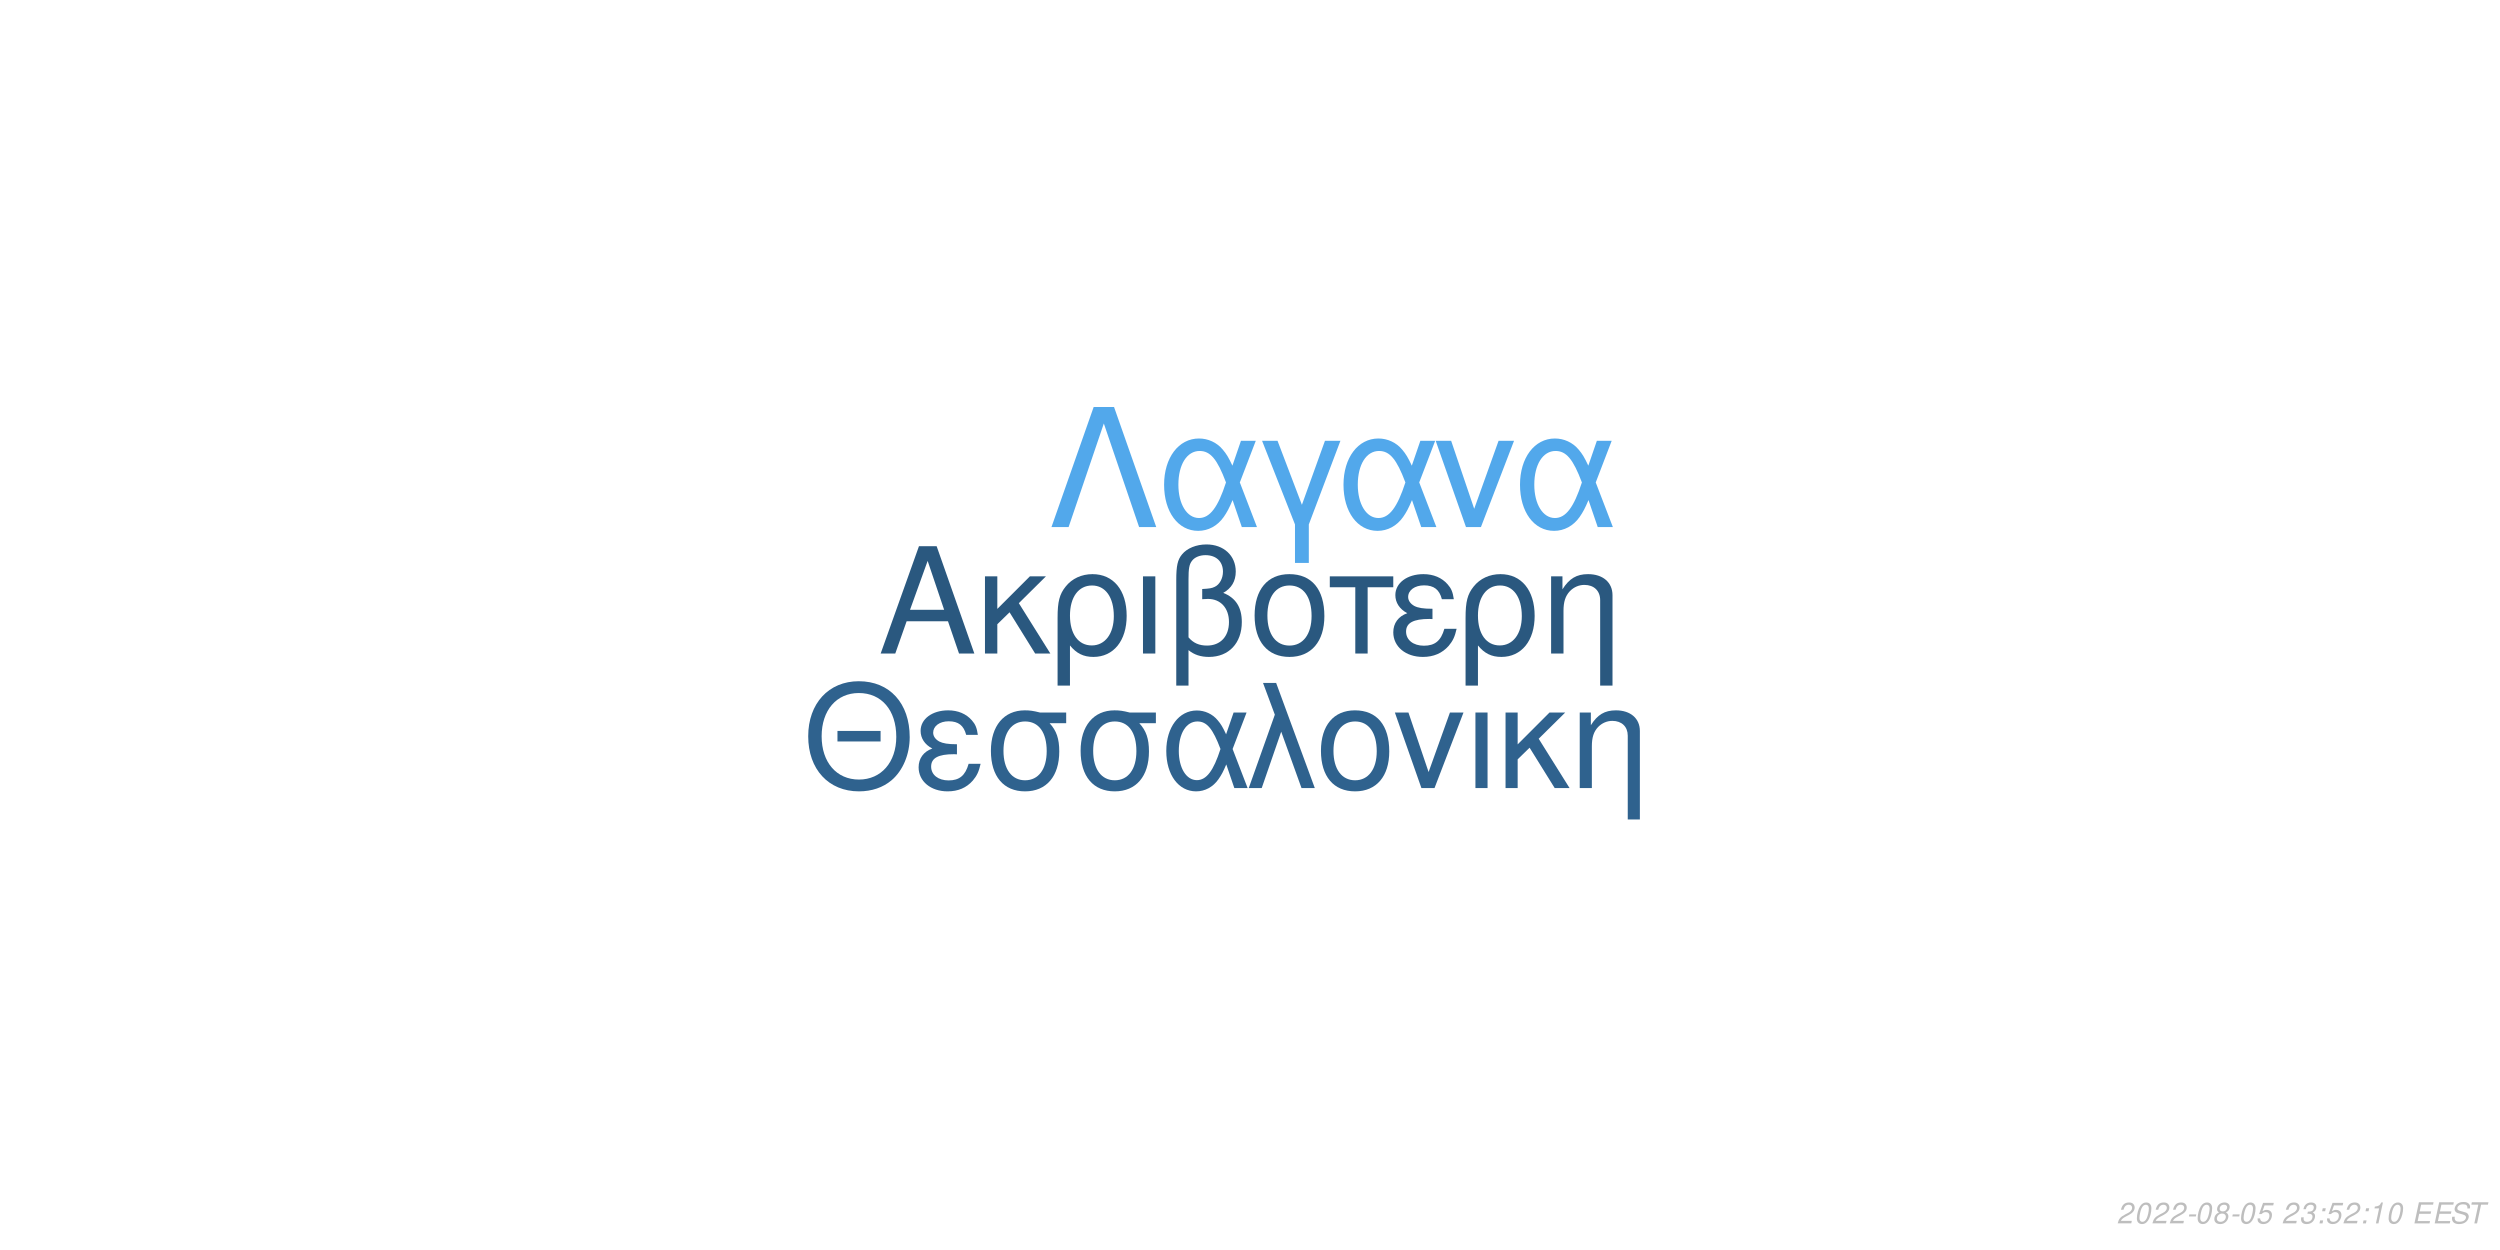
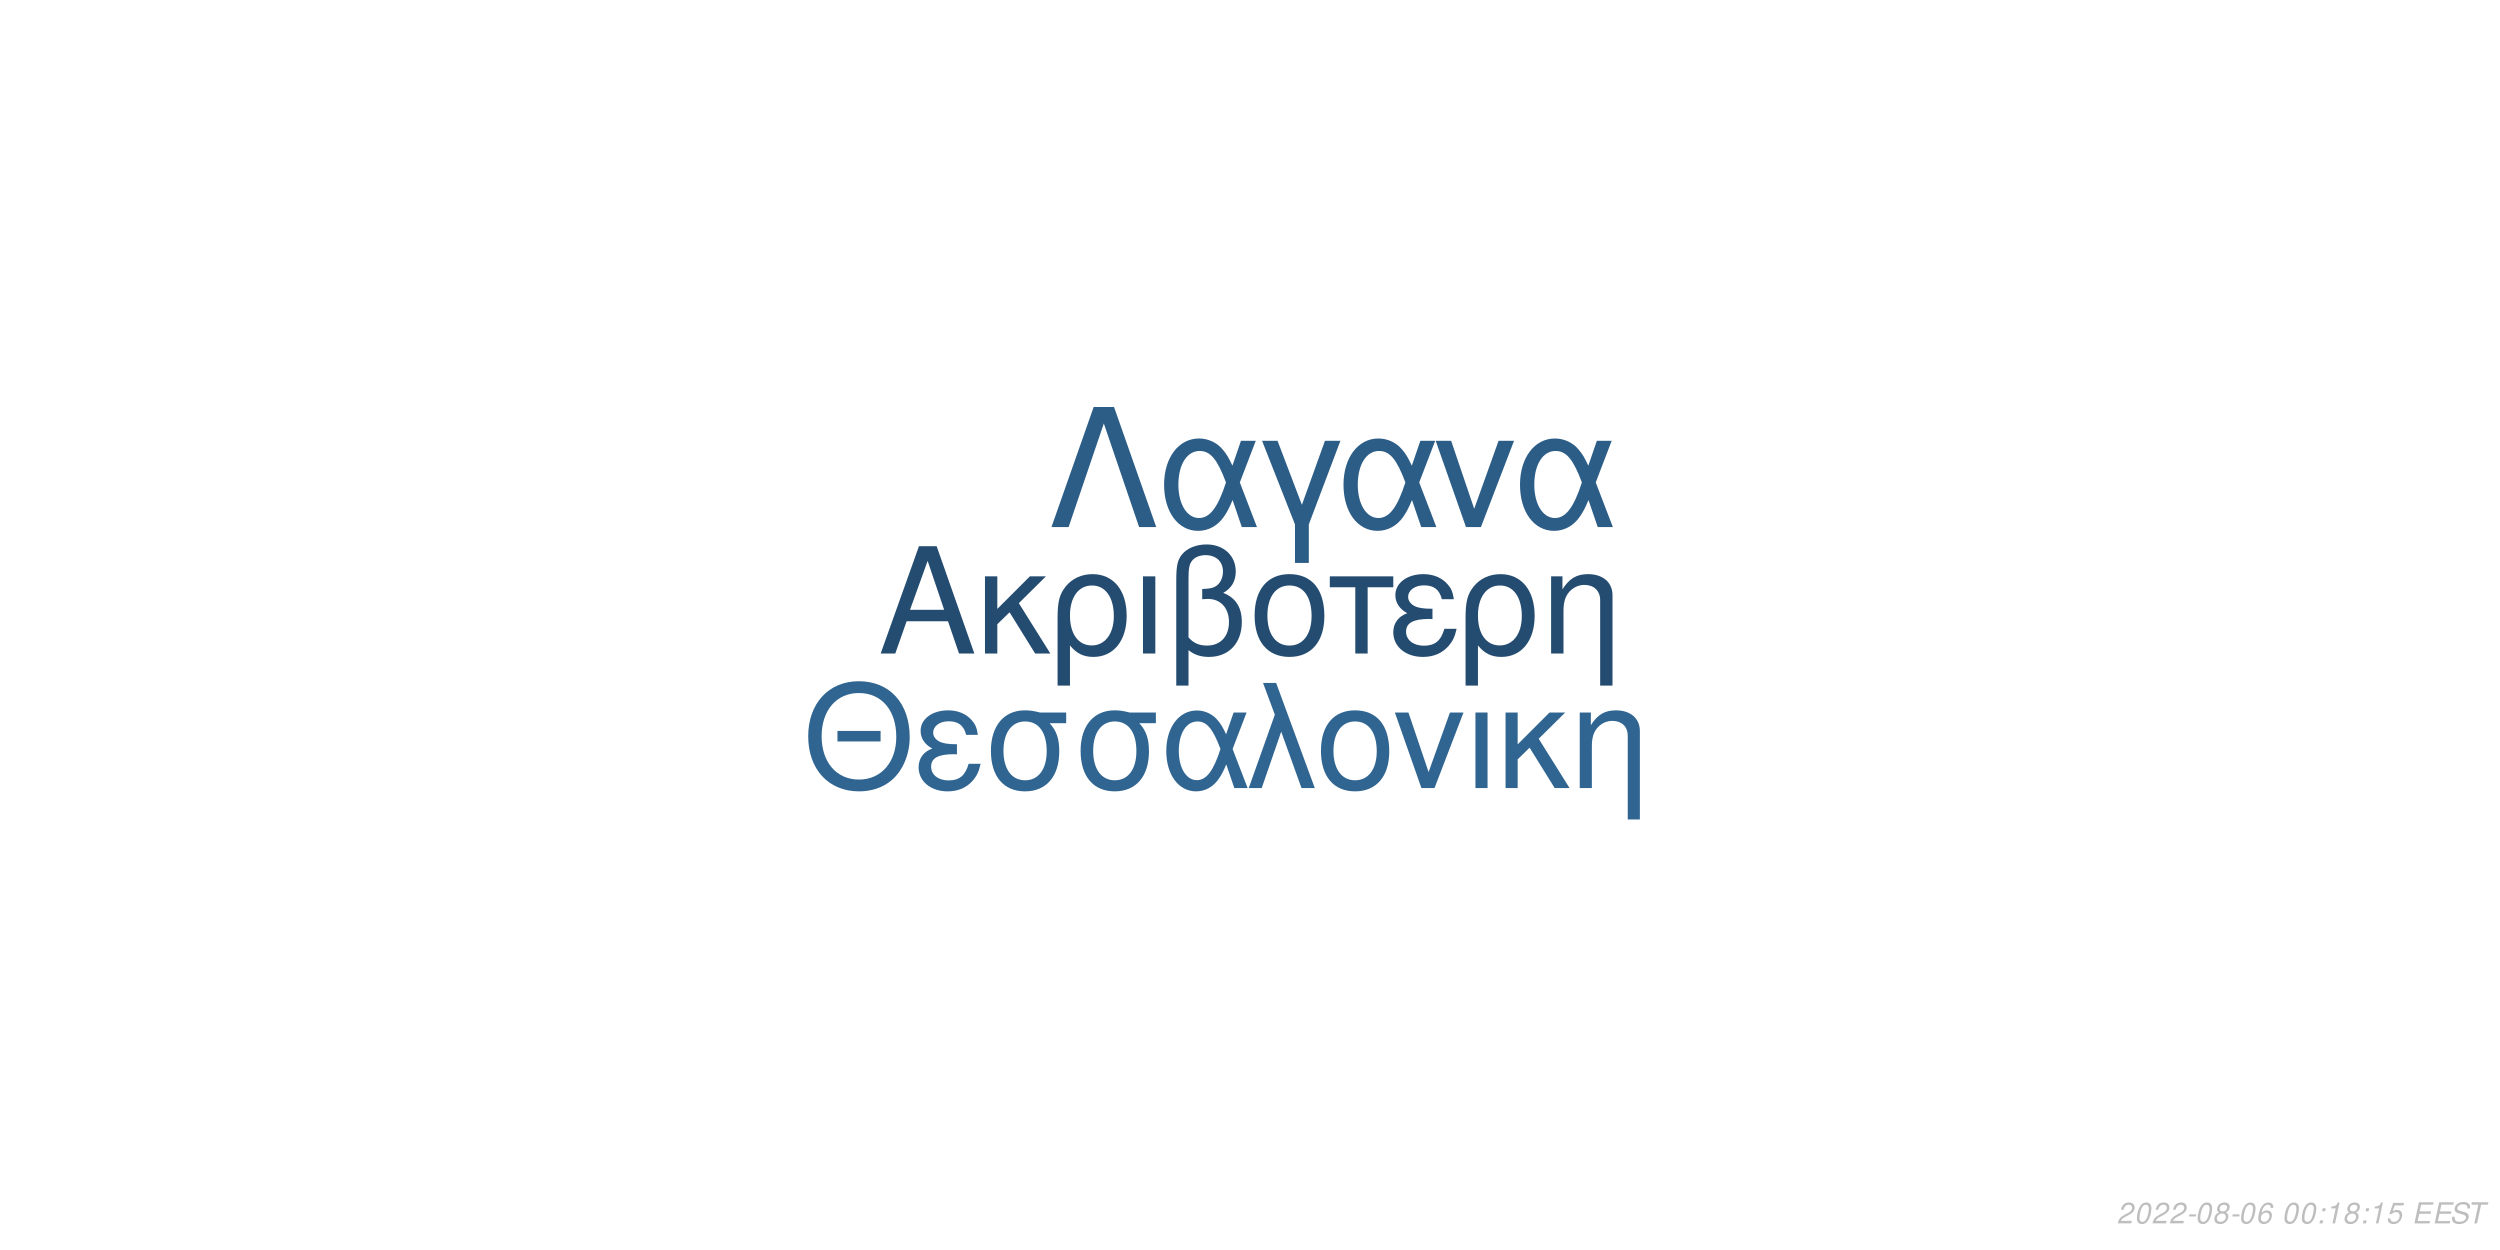
<svg xmlns="http://www.w3.org/2000/svg" xmlns:xlink="http://www.w3.org/1999/xlink" width="864pt" height="432pt" viewBox="0 0 864 432" version="1.1">
  <defs>
    <g>
      <symbol overflow="visible" id="glyph0-0">
        <path style="stroke:none;" d="" />
      </symbol>
      <symbol overflow="visible" id="glyph0-1">
        <path style="stroke:none;" d="M 24.125 -11.141 L 27.938 0 L 33.234 0 L 20.203 -37.094 L 14.094 -37.094 L 0.859 0 L 5.906 0 L 9.828 -11.141 Z M 22.797 -15.109 L 11 -15.109 L 17.094 -32.016 Z M 22.797 -15.109 " />
      </symbol>
      <symbol overflow="visible" id="glyph0-2">
        <path style="stroke:none;" d="M 7.172 -15.422 L 7.172 -26.672 L 2.906 -26.672 L 2.906 0 L 7.172 0 L 7.172 -10.125 L 11.406 -14.25 L 20.25 0 L 25.5 0 L 14.609 -17.406 L 23.969 -26.672 L 18.422 -26.672 Z M 7.172 -15.422 " />
      </symbol>
      <symbol overflow="visible" id="glyph0-3">
        <path style="stroke:none;" d="M 3 11.094 L 7.281 11.094 L 7.281 -2.797 C 9.516 -0.047 11.953 1.172 15.375 1.172 C 22.344 1.172 26.875 -4.422 26.875 -13.031 C 26.875 -21.891 22.297 -27.438 15.062 -27.438 C 11.297 -27.438 7.984 -25.906 5.797 -23.156 C 3.672 -20.516 3 -17.969 3 -12.359 Z M 14.906 -23.516 C 19.547 -23.516 22.438 -19.438 22.438 -12.922 C 22.438 -6.812 19.391 -2.797 14.812 -2.797 C 10.172 -2.797 7.281 -6.766 7.281 -13.125 C 7.281 -19.484 10.234 -23.516 14.906 -23.516 Z M 14.906 -23.516 " />
      </symbol>
      <symbol overflow="visible" id="glyph0-4">
        <path style="stroke:none;" d="M 3.516 0 L 7.781 0 L 7.781 -26.672 L 3.516 -26.672 Z M 3.516 0 " />
      </symbol>
      <symbol overflow="visible" id="glyph0-5">
        <path style="stroke:none;" d="M 4.016 11.094 L 8.25 11.094 L 8.25 -1.172 C 10.172 0.406 12.422 1.172 15.312 1.172 C 22.188 1.172 26.672 -3.609 26.672 -10.891 C 26.672 -15.984 24.578 -19.234 20.25 -20.969 C 23.109 -22.547 24.578 -25.031 24.578 -28.344 C 24.578 -33.844 20.406 -37.703 14.453 -37.703 C 10.938 -37.703 7.734 -36.391 6 -34.25 C 4.484 -32.422 4.016 -30.328 4.016 -25.391 Z M 8.25 -25.656 C 8.25 -29.359 8.5 -30.844 9.469 -32.062 C 10.375 -33.281 12.156 -34 14.094 -34 C 17.812 -34 20.156 -31.812 20.156 -28.297 C 20.156 -25.953 18.984 -23.812 17.297 -23.047 C 16.281 -22.547 15.469 -22.438 12.984 -22.297 L 12.984 -18.781 C 13.734 -18.828 14.344 -18.875 14.969 -18.875 C 19.344 -18.875 22.234 -15.719 22.234 -10.891 C 22.234 -5.906 19.281 -2.75 14.656 -2.75 C 11.953 -2.75 9.922 -3.609 8.25 -5.594 Z M 8.25 -25.656 " />
      </symbol>
      <symbol overflow="visible" id="glyph0-6">
        <path style="stroke:none;" d="M 14.094 -27.438 C 6.562 -27.438 2.094 -22.094 2.094 -13.125 C 2.094 -4.125 6.562 1.172 14.141 1.172 C 21.672 1.172 26.203 -4.172 26.203 -12.922 C 26.203 -22.188 21.828 -27.438 14.094 -27.438 Z M 14.141 -23.516 C 18.938 -23.516 21.781 -19.594 21.781 -12.984 C 21.781 -6.672 18.828 -2.75 14.141 -2.75 C 9.422 -2.75 6.516 -6.672 6.516 -13.125 C 6.516 -19.594 9.422 -23.516 14.141 -23.516 Z M 14.141 -23.516 " />
      </symbol>
      <symbol overflow="visible" id="glyph0-7">
        <path style="stroke:none;" d="M 7.891 0 L 12.156 0 L 12.156 -22.906 L 21.016 -22.906 L 21.016 -26.672 L -0.922 -26.672 L -0.922 -22.906 L 7.891 -22.906 Z M 7.891 0 " />
      </symbol>
      <symbol overflow="visible" id="glyph0-8">
        <path style="stroke:none;" d="M 14.562 -15.469 C 11.344 -15.469 9.562 -15.781 8.297 -16.438 C 6.922 -17.203 6.156 -18.328 6.156 -19.547 C 6.156 -21.891 8.453 -23.562 11.656 -23.562 C 15.062 -23.562 16.953 -22.094 17.812 -18.781 L 21.938 -18.781 C 21.578 -21.266 21.062 -22.5 19.797 -23.922 C 17.812 -26.203 14.906 -27.438 11.453 -27.438 C 5.797 -27.438 1.734 -24.375 1.734 -20.203 C 1.734 -17.609 3.156 -15.375 5.859 -13.938 C 2.797 -12.875 1.016 -10.484 1.016 -7.328 C 1.016 -2.391 5.297 1.172 11.25 1.172 C 14.969 1.172 17.906 -0.109 20.156 -2.641 C 21.578 -4.328 22.297 -5.797 22.906 -8.547 L 18.672 -8.547 C 17.5 -4.422 15.422 -2.703 11.609 -2.703 C 7.938 -2.703 5.438 -4.688 5.438 -7.578 C 5.438 -10.578 7.938 -11.953 13.484 -11.953 C 13.641 -11.953 14.094 -11.953 14.562 -11.906 Z M 14.562 -15.469 " />
      </symbol>
      <symbol overflow="visible" id="glyph0-9">
        <path style="stroke:none;" d="M 3.562 -26.672 L 3.562 0 L 7.844 0 L 7.844 -14.703 C 7.844 -17.906 8.5 -19.891 10.031 -21.531 C 11.406 -22.953 13.188 -23.719 15.062 -23.719 C 18.375 -23.719 20.516 -21.672 20.516 -18.469 L 20.516 11.094 L 24.781 11.094 L 24.781 -20.156 C 24.781 -24.578 21.469 -27.438 16.328 -27.438 C 12.359 -27.438 9.828 -25.906 7.484 -22.188 L 7.484 -26.672 Z M 3.562 -26.672 " />
      </symbol>
      <symbol overflow="visible" id="glyph1-0">
        <path style="stroke:none;" d="" />
      </symbol>
      <symbol overflow="visible" id="glyph1-1">
        <path style="stroke:none;" d="M 26.859 -19.734 L 11.953 -19.734 L 11.953 -16.094 L 26.859 -16.094 Z M 19.328 -36.922 C 8.922 -36.922 1.844 -29.25 1.844 -17.891 C 1.844 -6.484 8.875 1.141 19.391 1.141 C 23.812 1.141 27.703 -0.203 30.641 -2.688 C 34.578 -6.031 36.922 -11.656 36.922 -17.594 C 36.922 -29.297 30 -36.922 19.328 -36.922 Z M 19.328 -32.844 C 27.203 -32.844 32.281 -26.906 32.281 -17.688 C 32.281 -8.922 27.062 -2.938 19.391 -2.938 C 11.609 -2.938 6.484 -8.922 6.484 -17.891 C 6.484 -26.859 11.609 -32.844 19.328 -32.844 Z M 19.328 -32.844 " />
      </symbol>
      <symbol overflow="visible" id="glyph1-2">
        <path style="stroke:none;" d="M 14.25 -15.141 C 11.109 -15.141 9.375 -15.453 8.125 -16.094 C 6.781 -16.844 6.031 -17.938 6.031 -19.141 C 6.031 -21.422 8.266 -23.078 11.406 -23.078 C 14.75 -23.078 16.594 -21.625 17.438 -18.391 L 21.469 -18.391 C 21.125 -20.828 20.625 -22.031 19.391 -23.422 C 17.438 -25.656 14.594 -26.859 11.219 -26.859 C 5.688 -26.859 1.688 -23.875 1.688 -19.781 C 1.688 -17.234 3.094 -15.047 5.734 -13.656 C 2.734 -12.609 1 -10.266 1 -7.172 C 1 -2.344 5.188 1.141 11.016 1.141 C 14.656 1.141 17.547 -0.094 19.734 -2.594 C 21.125 -4.234 21.828 -5.688 22.422 -8.375 L 18.281 -8.375 C 17.141 -4.328 15.094 -2.641 11.359 -2.641 C 7.766 -2.641 5.328 -4.578 5.328 -7.422 C 5.328 -10.359 7.766 -11.703 13.203 -11.703 C 13.359 -11.703 13.797 -11.703 14.25 -11.656 Z M 14.25 -15.141 " />
      </symbol>
      <symbol overflow="visible" id="glyph1-3">
        <path style="stroke:none;" d="M 29 -26.109 L 19.938 -26.109 C 17.594 -26.703 16.438 -26.859 14.703 -26.859 C 7.469 -26.859 2.984 -21.469 2.984 -12.859 C 2.984 -4.031 7.375 1.141 14.797 1.141 C 22.172 1.141 26.609 -4.078 26.609 -12.656 C 26.609 -17.047 25.656 -19.828 23.266 -22.422 L 29 -22.422 Z M 14.797 -23.016 C 19.531 -23.016 22.266 -19.234 22.266 -12.75 C 22.266 -6.531 19.438 -2.688 14.797 -2.688 C 10.172 -2.688 7.328 -6.531 7.328 -12.859 C 7.328 -19.188 10.172 -23.016 14.797 -23.016 Z M 14.797 -23.016 " />
      </symbol>
      <symbol overflow="visible" id="glyph1-4">
        <path style="stroke:none;" d="M 29.344 -26.109 L 24.859 -26.109 L 22.266 -18.578 C 21.125 -21.031 20.484 -22.125 19.328 -23.469 C 17.547 -25.609 14.906 -26.812 12.156 -26.812 C 5.984 -26.812 1.594 -20.984 1.594 -12.812 C 1.594 -4.578 5.828 1.141 11.906 1.141 C 14.953 1.141 17.734 -0.344 19.625 -3.047 C 20.672 -4.531 21.281 -5.688 22.328 -8.172 L 25.109 0 L 29.703 0 L 24.516 -13.5 Z M 20.328 -13.5 C 17.891 -5.922 15.453 -2.734 12.156 -2.734 C 8.516 -2.734 5.922 -6.922 5.922 -12.812 C 5.922 -18.938 8.516 -23.016 12.359 -23.016 C 15.594 -23.016 17.688 -20.531 20.328 -13.5 Z M 20.328 -13.5 " />
      </symbol>
      <symbol overflow="visible" id="glyph1-5">
        <path style="stroke:none;" d="M 1.094 0 L 5.578 0 L 12.312 -19.484 L 19.328 0 L 23.922 0 L 10.562 -36.328 L 6.031 -36.328 L 10.109 -25.359 Z M 1.094 0 " />
      </symbol>
      <symbol overflow="visible" id="glyph1-6">
        <path style="stroke:none;" d="M 13.797 -26.859 C 6.422 -26.859 2.047 -21.625 2.047 -12.859 C 2.047 -4.031 6.422 1.141 13.859 1.141 C 21.234 1.141 25.656 -4.078 25.656 -12.656 C 25.656 -21.719 21.375 -26.859 13.797 -26.859 Z M 13.859 -23.016 C 18.531 -23.016 21.328 -19.188 21.328 -12.703 C 21.328 -6.531 18.438 -2.688 13.859 -2.688 C 9.219 -2.688 6.375 -6.531 6.375 -12.859 C 6.375 -19.188 9.219 -23.016 13.859 -23.016 Z M 13.859 -23.016 " />
      </symbol>
      <symbol overflow="visible" id="glyph1-7">
        <path style="stroke:none;" d="M 14.297 0 L 24.312 -26.109 L 19.625 -26.109 L 12.25 -5.531 L 5.281 -26.109 L 0.594 -26.109 L 9.766 0 Z M 14.297 0 " />
      </symbol>
      <symbol overflow="visible" id="glyph1-8">
        <path style="stroke:none;" d="M 3.438 0 L 7.625 0 L 7.625 -26.109 L 3.438 -26.109 Z M 3.438 0 " />
      </symbol>
      <symbol overflow="visible" id="glyph1-9">
        <path style="stroke:none;" d="M 7.031 -15.094 L 7.031 -26.109 L 2.844 -26.109 L 2.844 0 L 7.031 0 L 7.031 -9.922 L 11.156 -13.953 L 19.828 0 L 24.969 0 L 14.297 -17.047 L 23.469 -26.109 L 18.031 -26.109 Z M 7.031 -15.094 " />
      </symbol>
      <symbol overflow="visible" id="glyph1-10">
        <path style="stroke:none;" d="M 3.484 -26.109 L 3.484 0 L 7.672 0 L 7.672 -14.406 C 7.672 -17.547 8.328 -19.484 9.812 -21.078 C 11.156 -22.469 12.906 -23.219 14.75 -23.219 C 17.984 -23.219 20.078 -21.234 20.078 -18.094 L 20.078 10.859 L 24.266 10.859 L 24.266 -19.734 C 24.266 -24.062 21.031 -26.859 16 -26.859 C 12.109 -26.859 9.609 -25.359 7.328 -21.719 L 7.328 -26.109 Z M 3.484 -26.109 " />
      </symbol>
      <symbol overflow="visible" id="glyph2-0">
        <path style="stroke:none;" d="" />
      </symbol>
      <symbol overflow="visible" id="glyph2-1">
        <path style="stroke:none;" d="M 22.531 -41.484 L 15.484 -41.484 L 0.906 0 L 6.828 0 L 19 -35.797 L 31.188 0 L 37.109 0 Z M 22.531 -41.484 " />
      </symbol>
      <symbol overflow="visible" id="glyph2-2">
        <path style="stroke:none;" d="M 33.516 -29.812 L 28.391 -29.812 L 25.438 -21.219 C 24.125 -24.016 23.391 -25.266 22.078 -26.797 C 20.031 -29.25 17.016 -30.609 13.891 -30.609 C 6.828 -30.609 1.828 -23.953 1.828 -14.625 C 1.828 -5.234 6.656 1.312 13.594 1.312 C 17.078 1.312 20.266 -0.391 22.422 -3.469 C 23.609 -5.172 24.297 -6.484 25.5 -9.328 L 28.688 0 L 33.922 0 L 28 -15.422 Z M 23.219 -15.422 C 20.422 -6.766 17.641 -3.125 13.891 -3.125 C 9.734 -3.125 6.766 -7.906 6.766 -14.625 C 6.766 -21.625 9.734 -26.297 14.109 -26.297 C 17.812 -26.297 20.203 -23.453 23.219 -15.422 Z M 23.219 -15.422 " />
      </symbol>
      <symbol overflow="visible" id="glyph2-3">
        <path style="stroke:none;" d="M 12.062 12.406 L 16.844 12.406 L 16.844 -0.906 L 27.766 -29.812 L 22.422 -29.812 L 14.453 -7.688 L 6.031 -29.812 L 0.688 -29.812 L 12.062 -0.906 Z M 12.062 12.406 " />
      </symbol>
      <symbol overflow="visible" id="glyph2-4">
        <path style="stroke:none;" d="M 16.328 0 L 27.766 -29.812 L 22.422 -29.812 L 14 -6.312 L 6.031 -29.812 L 0.688 -29.812 L 11.156 0 Z M 16.328 0 " />
      </symbol>
      <symbol overflow="visible" id="glyph3-0">
        <path style="stroke:none;" d="" />
      </symbol>
      <symbol overflow="visible" id="glyph3-1">
        <path style="stroke:none;" d="M 5.234 -0.875 L 1.469 -0.875 C 1.641 -1.375 2.203 -1.891 3.109 -2.344 L 4.234 -2.938 C 5.562 -3.625 6.219 -4.469 6.219 -5.484 C 6.219 -5.938 6.062 -6.359 5.797 -6.656 C 5.469 -7.047 4.984 -7.234 4.312 -7.234 C 2.766 -7.234 1.891 -6.453 1.484 -4.734 L 2.375 -4.734 C 2.484 -5.188 2.609 -5.484 2.797 -5.75 C 3.094 -6.203 3.609 -6.453 4.188 -6.453 C 4.891 -6.453 5.344 -6.031 5.344 -5.375 C 5.344 -4.703 4.859 -4.094 4.016 -3.656 L 2.984 -3.125 C 1.234 -2.188 0.797 -1.656 0.344 -0.016 L 5.047 -0.016 Z M 5.234 -0.875 " />
      </symbol>
      <symbol overflow="visible" id="glyph3-2">
        <path style="stroke:none;" d="M 4.203 -7.234 C 3.375 -7.234 2.688 -6.812 2.125 -5.984 C 1.484 -5.047 0.984 -3.188 0.984 -1.734 C 0.984 -1.109 1.172 -0.562 1.484 -0.266 C 1.797 0.047 2.281 0.234 2.766 0.234 C 3.625 0.234 4.281 -0.156 4.859 -1.016 C 5.516 -1.953 6 -3.797 6 -5.266 C 6 -6.5 5.328 -7.234 4.203 -7.234 Z M 4.094 -6.453 C 4.734 -6.453 5.125 -5.984 5.125 -5.156 C 5.125 -4.203 4.781 -2.625 4.406 -1.812 C 3.984 -0.938 3.516 -0.547 2.875 -0.547 C 2.25 -0.547 1.875 -1.031 1.875 -1.828 C 1.875 -2.797 2.203 -4.344 2.594 -5.203 C 2.984 -6.047 3.453 -6.453 4.094 -6.453 Z M 4.094 -6.453 " />
      </symbol>
      <symbol overflow="visible" id="glyph3-3">
        <path style="stroke:none;" d="M 3.516 -3.125 L 1.125 -3.125 L 0.969 -2.406 L 3.359 -2.406 Z M 3.516 -3.125 " />
      </symbol>
      <symbol overflow="visible" id="glyph3-4">
        <path style="stroke:none;" d="M 4.766 -3.797 C 5.078 -3.969 5.234 -4.078 5.438 -4.234 C 5.812 -4.594 6.062 -5.172 6.062 -5.734 C 6.062 -6.625 5.344 -7.234 4.266 -7.234 C 2.812 -7.234 1.703 -6.219 1.703 -4.875 C 1.703 -4.406 1.875 -4.125 2.359 -3.812 C 1.297 -3.312 0.75 -2.516 0.75 -1.469 C 0.75 -0.438 1.547 0.234 2.812 0.234 C 3.656 0.234 4.359 -0.094 4.938 -0.734 C 5.359 -1.234 5.609 -1.859 5.609 -2.438 C 5.609 -3.047 5.312 -3.516 4.766 -3.797 Z M 4.109 -6.453 C 4.797 -6.453 5.188 -6.125 5.188 -5.578 C 5.188 -5.266 5.062 -4.922 4.859 -4.672 C 4.562 -4.312 4.188 -4.156 3.656 -4.156 C 2.984 -4.156 2.594 -4.453 2.594 -4.984 C 2.594 -5.859 3.203 -6.453 4.109 -6.453 Z M 3.453 -3.406 C 4.234 -3.406 4.734 -2.984 4.734 -2.312 C 4.734 -1.312 3.922 -0.547 2.875 -0.547 C 2.125 -0.547 1.625 -0.969 1.625 -1.625 C 1.625 -2.609 2.438 -3.406 3.453 -3.406 Z M 3.453 -3.406 " />
      </symbol>
      <symbol overflow="visible" id="glyph3-5">
-         <path style="stroke:none;" d="M 6.297 -7.094 L 2.594 -7.094 L 1.234 -3.234 L 2.047 -3.234 C 2.656 -3.766 2.938 -3.906 3.531 -3.906 C 4.328 -3.906 4.797 -3.453 4.797 -2.688 C 4.797 -1.438 3.969 -0.547 2.828 -0.547 C 2.031 -0.547 1.609 -0.938 1.578 -1.734 L 0.703 -1.734 L 0.703 -1.516 C 0.703 -0.938 0.844 -0.547 1.188 -0.266 C 1.562 0.062 2.078 0.234 2.703 0.234 C 3.656 0.234 4.391 -0.156 4.984 -0.922 C 5.422 -1.5 5.672 -2.234 5.672 -2.953 C 5.672 -4 4.938 -4.672 3.812 -4.672 C 3.328 -4.672 2.906 -4.547 2.406 -4.234 L 3.109 -6.219 L 6.109 -6.219 Z M 6.297 -7.094 " />
+         <path style="stroke:none;" d="M 6.125 -5.344 L 6.141 -5.625 C 6.141 -6.609 5.453 -7.234 4.391 -7.234 C 3.438 -7.234 2.641 -6.719 2.016 -5.703 C 1.422 -4.781 0.938 -2.953 0.938 -1.688 C 0.938 -0.516 1.688 0.234 2.859 0.234 C 3.703 0.234 4.438 -0.156 5 -0.875 C 5.406 -1.422 5.672 -2.156 5.672 -2.766 C 5.672 -3.812 4.969 -4.5 3.906 -4.5 C 3.234 -4.5 2.672 -4.234 2.094 -3.625 C 2.406 -5.375 3.234 -6.453 4.25 -6.453 C 4.703 -6.453 5.062 -6.234 5.172 -5.844 C 5.203 -5.719 5.234 -5.578 5.25 -5.344 Z M 3.656 -3.734 C 4.344 -3.734 4.797 -3.281 4.797 -2.625 C 4.797 -1.469 3.984 -0.547 2.984 -0.547 C 2.297 -0.547 1.812 -1.047 1.812 -1.766 C 1.812 -2.859 2.625 -3.734 3.656 -3.734 Z M 3.656 -3.734 " />
      </symbol>
      <symbol overflow="visible" id="glyph3-6">
        <path style="stroke:none;" d="" />
      </symbol>
      <symbol overflow="visible" id="glyph3-7">
-         <path style="stroke:none;" d="M 2.922 -3.312 C 3.125 -3.344 3.234 -3.344 3.375 -3.344 C 4.203 -3.344 4.688 -3 4.688 -2.406 C 4.688 -1.312 3.906 -0.547 2.781 -0.547 C 2.047 -0.547 1.594 -0.938 1.594 -1.562 C 1.594 -1.719 1.609 -1.844 1.656 -2.094 L 0.766 -2.094 C 0.734 -1.797 0.719 -1.641 0.719 -1.469 C 0.719 -0.375 1.406 0.234 2.641 0.234 C 3.547 0.234 4.297 -0.078 4.812 -0.656 C 5.266 -1.156 5.562 -1.875 5.562 -2.547 C 5.562 -3.125 5.344 -3.453 4.797 -3.734 C 5.641 -4.234 6.016 -4.844 6.016 -5.734 C 6.016 -6.656 5.312 -7.234 4.203 -7.234 C 3.375 -7.234 2.672 -6.938 2.188 -6.375 C 1.891 -6.031 1.703 -5.641 1.516 -4.906 L 2.391 -4.906 C 2.5 -5.359 2.594 -5.594 2.734 -5.812 C 3.047 -6.234 3.516 -6.453 4.078 -6.453 C 4.734 -6.453 5.141 -6.125 5.141 -5.578 C 5.141 -5.188 5.016 -4.797 4.797 -4.547 C 4.516 -4.234 4 -4.062 3.266 -4.062 L 3.078 -4.062 Z M 2.922 -3.312 " />
+         <path style="stroke:none;" d="M 2.359 -1.031 L 1.312 -1.031 L 1.094 0 L 2.141 0 Z M 3.266 -5.234 L 2.219 -5.234 L 2 -4.203 L 3.047 -4.203 Z M 3.266 -5.234 " />
      </symbol>
      <symbol overflow="visible" id="glyph3-8">
-         <path style="stroke:none;" d="M 2.359 -1.031 L 1.312 -1.031 L 1.094 0 L 2.141 0 Z M 3.266 -5.234 L 2.219 -5.234 L 2 -4.203 L 3.047 -4.203 Z M 3.266 -5.234 " />
+         <path style="stroke:none;" d="M 3.703 -5.188 L 2.594 0 L 3.469 0 L 5.016 -7.234 L 4.438 -7.234 C 3.906 -6.156 3.688 -6.016 2.234 -5.812 L 2.109 -5.188 Z M 3.703 -5.188 " />
      </symbol>
      <symbol overflow="visible" id="glyph3-9">
-         <path style="stroke:none;" d="M 3.703 -5.188 L 2.594 0 L 3.469 0 L 5.016 -7.234 L 4.438 -7.234 C 3.906 -6.156 3.688 -6.016 2.234 -5.812 L 2.109 -5.188 Z M 3.703 -5.188 " />
+         <path style="stroke:none;" d="M 6.297 -7.094 L 2.594 -7.094 L 1.234 -3.234 L 2.047 -3.234 C 2.656 -3.766 2.938 -3.906 3.531 -3.906 C 4.328 -3.906 4.797 -3.453 4.797 -2.688 C 4.797 -1.438 3.969 -0.547 2.828 -0.547 C 2.031 -0.547 1.609 -0.938 1.578 -1.734 L 0.703 -1.734 L 0.703 -1.516 C 0.703 -0.938 0.844 -0.547 1.188 -0.266 C 1.562 0.062 2.078 0.234 2.703 0.234 C 3.656 0.234 4.391 -0.156 4.984 -0.922 C 5.422 -1.5 5.672 -2.234 5.672 -2.953 C 5.672 -4 4.938 -4.672 3.812 -4.672 C 3.328 -4.672 2.906 -4.547 2.406 -4.234 L 3.109 -6.219 L 6.109 -6.219 Z M 6.297 -7.094 " />
      </symbol>
      <symbol overflow="visible" id="glyph3-10">
        <path style="stroke:none;" d="M 2.547 -3.312 L 6.5 -3.312 L 6.688 -4.141 L 2.719 -4.141 L 3.219 -6.469 L 7.344 -6.469 L 7.516 -7.297 L 2.453 -7.297 L 0.906 0 L 6.125 0 L 6.297 -0.812 L 2.016 -0.812 Z M 2.547 -3.312 " />
      </symbol>
      <symbol overflow="visible" id="glyph3-11">
        <path style="stroke:none;" d="M 7.062 -5.156 C 7.125 -5.438 7.141 -5.562 7.141 -5.703 C 7.141 -6.156 6.938 -6.594 6.594 -6.891 C 6.188 -7.25 5.656 -7.406 4.875 -7.406 C 3.844 -7.406 3.047 -7.125 2.5 -6.562 C 2.094 -6.141 1.781 -5.438 1.781 -4.922 C 1.781 -4.297 2.219 -3.766 2.891 -3.562 L 4.594 -3.094 C 5.406 -2.859 5.734 -2.578 5.734 -2.094 C 5.734 -1.781 5.547 -1.406 5.266 -1.141 C 4.844 -0.766 4.266 -0.578 3.453 -0.578 C 2.328 -0.578 1.812 -0.984 1.812 -1.906 C 1.812 -2.047 1.812 -2.125 1.844 -2.312 L 0.984 -2.312 C 0.906 -2.062 0.891 -1.906 0.891 -1.688 C 0.891 -0.484 1.797 0.234 3.297 0.234 C 4.359 0.234 5.234 -0.062 5.812 -0.609 C 6.344 -1.078 6.688 -1.797 6.688 -2.375 C 6.688 -2.641 6.609 -2.906 6.453 -3.156 C 6.234 -3.5 5.938 -3.703 5.469 -3.828 L 3.75 -4.312 C 2.984 -4.547 2.734 -4.734 2.734 -5.188 C 2.734 -5.547 2.875 -5.844 3.188 -6.109 C 3.547 -6.438 4.031 -6.594 4.703 -6.594 C 5.266 -6.594 5.688 -6.484 5.906 -6.297 C 6.094 -6.125 6.219 -5.797 6.219 -5.516 C 6.219 -5.422 6.203 -5.344 6.188 -5.156 Z M 7.062 -5.156 " />
      </symbol>
      <symbol overflow="visible" id="glyph3-12">
        <path style="stroke:none;" d="M 4.938 -6.469 L 7.312 -6.469 L 7.484 -7.297 L 1.75 -7.297 L 1.578 -6.469 L 3.984 -6.469 L 2.609 0 L 3.547 0 Z M 4.938 -6.469 " />
      </symbol>
    </g>
  </defs>
  <g id="surface1">
    <rect x="0" y="0" width="864" height="432" style="fill:rgb(100%,100%,100%);fill-opacity:1;stroke:none;" />
-     <g style="fill:rgb(16.471%,34.51%,49.804%);fill-opacity:1;">
+     <g style="fill:rgb(14.118%,29.804%,43.922%);fill-opacity:1;">
      <use xlink:href="#glyph0-1" x="303.5" y="225.861" />
      <use xlink:href="#glyph0-2" x="337.5" y="225.861" />
      <use xlink:href="#glyph0-3" x="362.5" y="225.861" />
      <use xlink:href="#glyph0-4" x="391.5" y="225.861" />
      <use xlink:href="#glyph0-5" x="402.5" y="225.861" />
      <use xlink:href="#glyph0-6" x="431.5" y="225.861" />
      <use xlink:href="#glyph0-7" x="460.5" y="225.861" />
      <use xlink:href="#glyph0-8" x="480.5" y="225.861" />
      <use xlink:href="#glyph0-3" x="503.5" y="225.861" />
      <use xlink:href="#glyph0-9" x="532.5" y="225.861" />
    </g>
-     <g style="fill:rgb(18.431%,38.431%,55.686%);fill-opacity:1;">
+     <g style="fill:rgb(18.824%,39.608%,56.863%);fill-opacity:1;">
      <use xlink:href="#glyph1-1" x="277.473" y="272.354" />
      <use xlink:href="#glyph1-2" x="316.473" y="272.354" />
      <use xlink:href="#glyph1-3" x="339.473" y="272.354" />
      <use xlink:href="#glyph1-3" x="370.473" y="272.354" />
      <use xlink:href="#glyph1-4" x="401.473" y="272.354" />
      <use xlink:href="#glyph1-5" x="430.473" y="272.354" />
      <use xlink:href="#glyph1-6" x="454.473" y="272.354" />
      <use xlink:href="#glyph1-7" x="481.473" y="272.354" />
      <use xlink:href="#glyph1-8" x="506.473" y="272.354" />
      <use xlink:href="#glyph1-9" x="517.473" y="272.354" />
      <use xlink:href="#glyph1-10" x="542.473" y="272.354" />
    </g>
-     <g style="fill:rgb(32.157%,65.882%,92.157%);fill-opacity:1;">
+     <g style="fill:rgb(17.255%,36.471%,52.941%);fill-opacity:1;">
      <use xlink:href="#glyph2-1" x="362.484" y="182.152" />
      <use xlink:href="#glyph2-2" x="400.484" y="182.152" />
      <use xlink:href="#glyph2-3" x="435.484" y="182.152" />
      <use xlink:href="#glyph2-2" x="462.484" y="182.152" />
      <use xlink:href="#glyph2-4" x="495.484" y="182.152" />
      <use xlink:href="#glyph2-2" x="523.484" y="182.152" />
    </g>
    <g style="fill:rgb(74.51%,74.51%,74.51%);fill-opacity:1;">
      <use xlink:href="#glyph3-1" x="731.52" y="422.81" />
      <use xlink:href="#glyph3-2" x="737.52" y="422.81" />
      <use xlink:href="#glyph3-1" x="743.52" y="422.81" />
      <use xlink:href="#glyph3-1" x="749.52" y="422.81" />
      <use xlink:href="#glyph3-3" x="755.52" y="422.81" />
      <use xlink:href="#glyph3-2" x="758.52" y="422.81" />
      <use xlink:href="#glyph3-4" x="764.52" y="422.81" />
      <use xlink:href="#glyph3-3" x="770.52" y="422.81" />
      <use xlink:href="#glyph3-2" x="773.52" y="422.81" />
      <use xlink:href="#glyph3-5" x="779.52" y="422.81" />
      <use xlink:href="#glyph3-6" x="785.52" y="422.81" />
-       <use xlink:href="#glyph3-1" x="788.52" y="422.81" />
-       <use xlink:href="#glyph3-7" x="794.52" y="422.81" />
-       <use xlink:href="#glyph3-8" x="800.52" y="422.81" />
-       <use xlink:href="#glyph3-5" x="803.52" y="422.81" />
-       <use xlink:href="#glyph3-1" x="809.52" y="422.81" />
-       <use xlink:href="#glyph3-8" x="815.52" y="422.81" />
-       <use xlink:href="#glyph3-9" x="818.52" y="422.81" />
-       <use xlink:href="#glyph3-2" x="824.52" y="422.81" />
+       <use xlink:href="#glyph3-2" x="788.52" y="422.81" />
+       <use xlink:href="#glyph3-2" x="794.52" y="422.81" />
+       <use xlink:href="#glyph3-7" x="800.52" y="422.81" />
+       <use xlink:href="#glyph3-8" x="803.52" y="422.81" />
+       <use xlink:href="#glyph3-4" x="809.52" y="422.81" />
+       <use xlink:href="#glyph3-7" x="815.52" y="422.81" />
+       <use xlink:href="#glyph3-8" x="818.52" y="422.81" />
+       <use xlink:href="#glyph3-9" x="824.52" y="422.81" />
      <use xlink:href="#glyph3-6" x="830.52" y="422.81" />
      <use xlink:href="#glyph3-10" x="833.52" y="422.81" />
      <use xlink:href="#glyph3-10" x="840.52" y="422.81" />
      <use xlink:href="#glyph3-11" x="846.52" y="422.81" />
      <use xlink:href="#glyph3-12" x="852.52" y="422.81" />
    </g>
  </g>
</svg>
